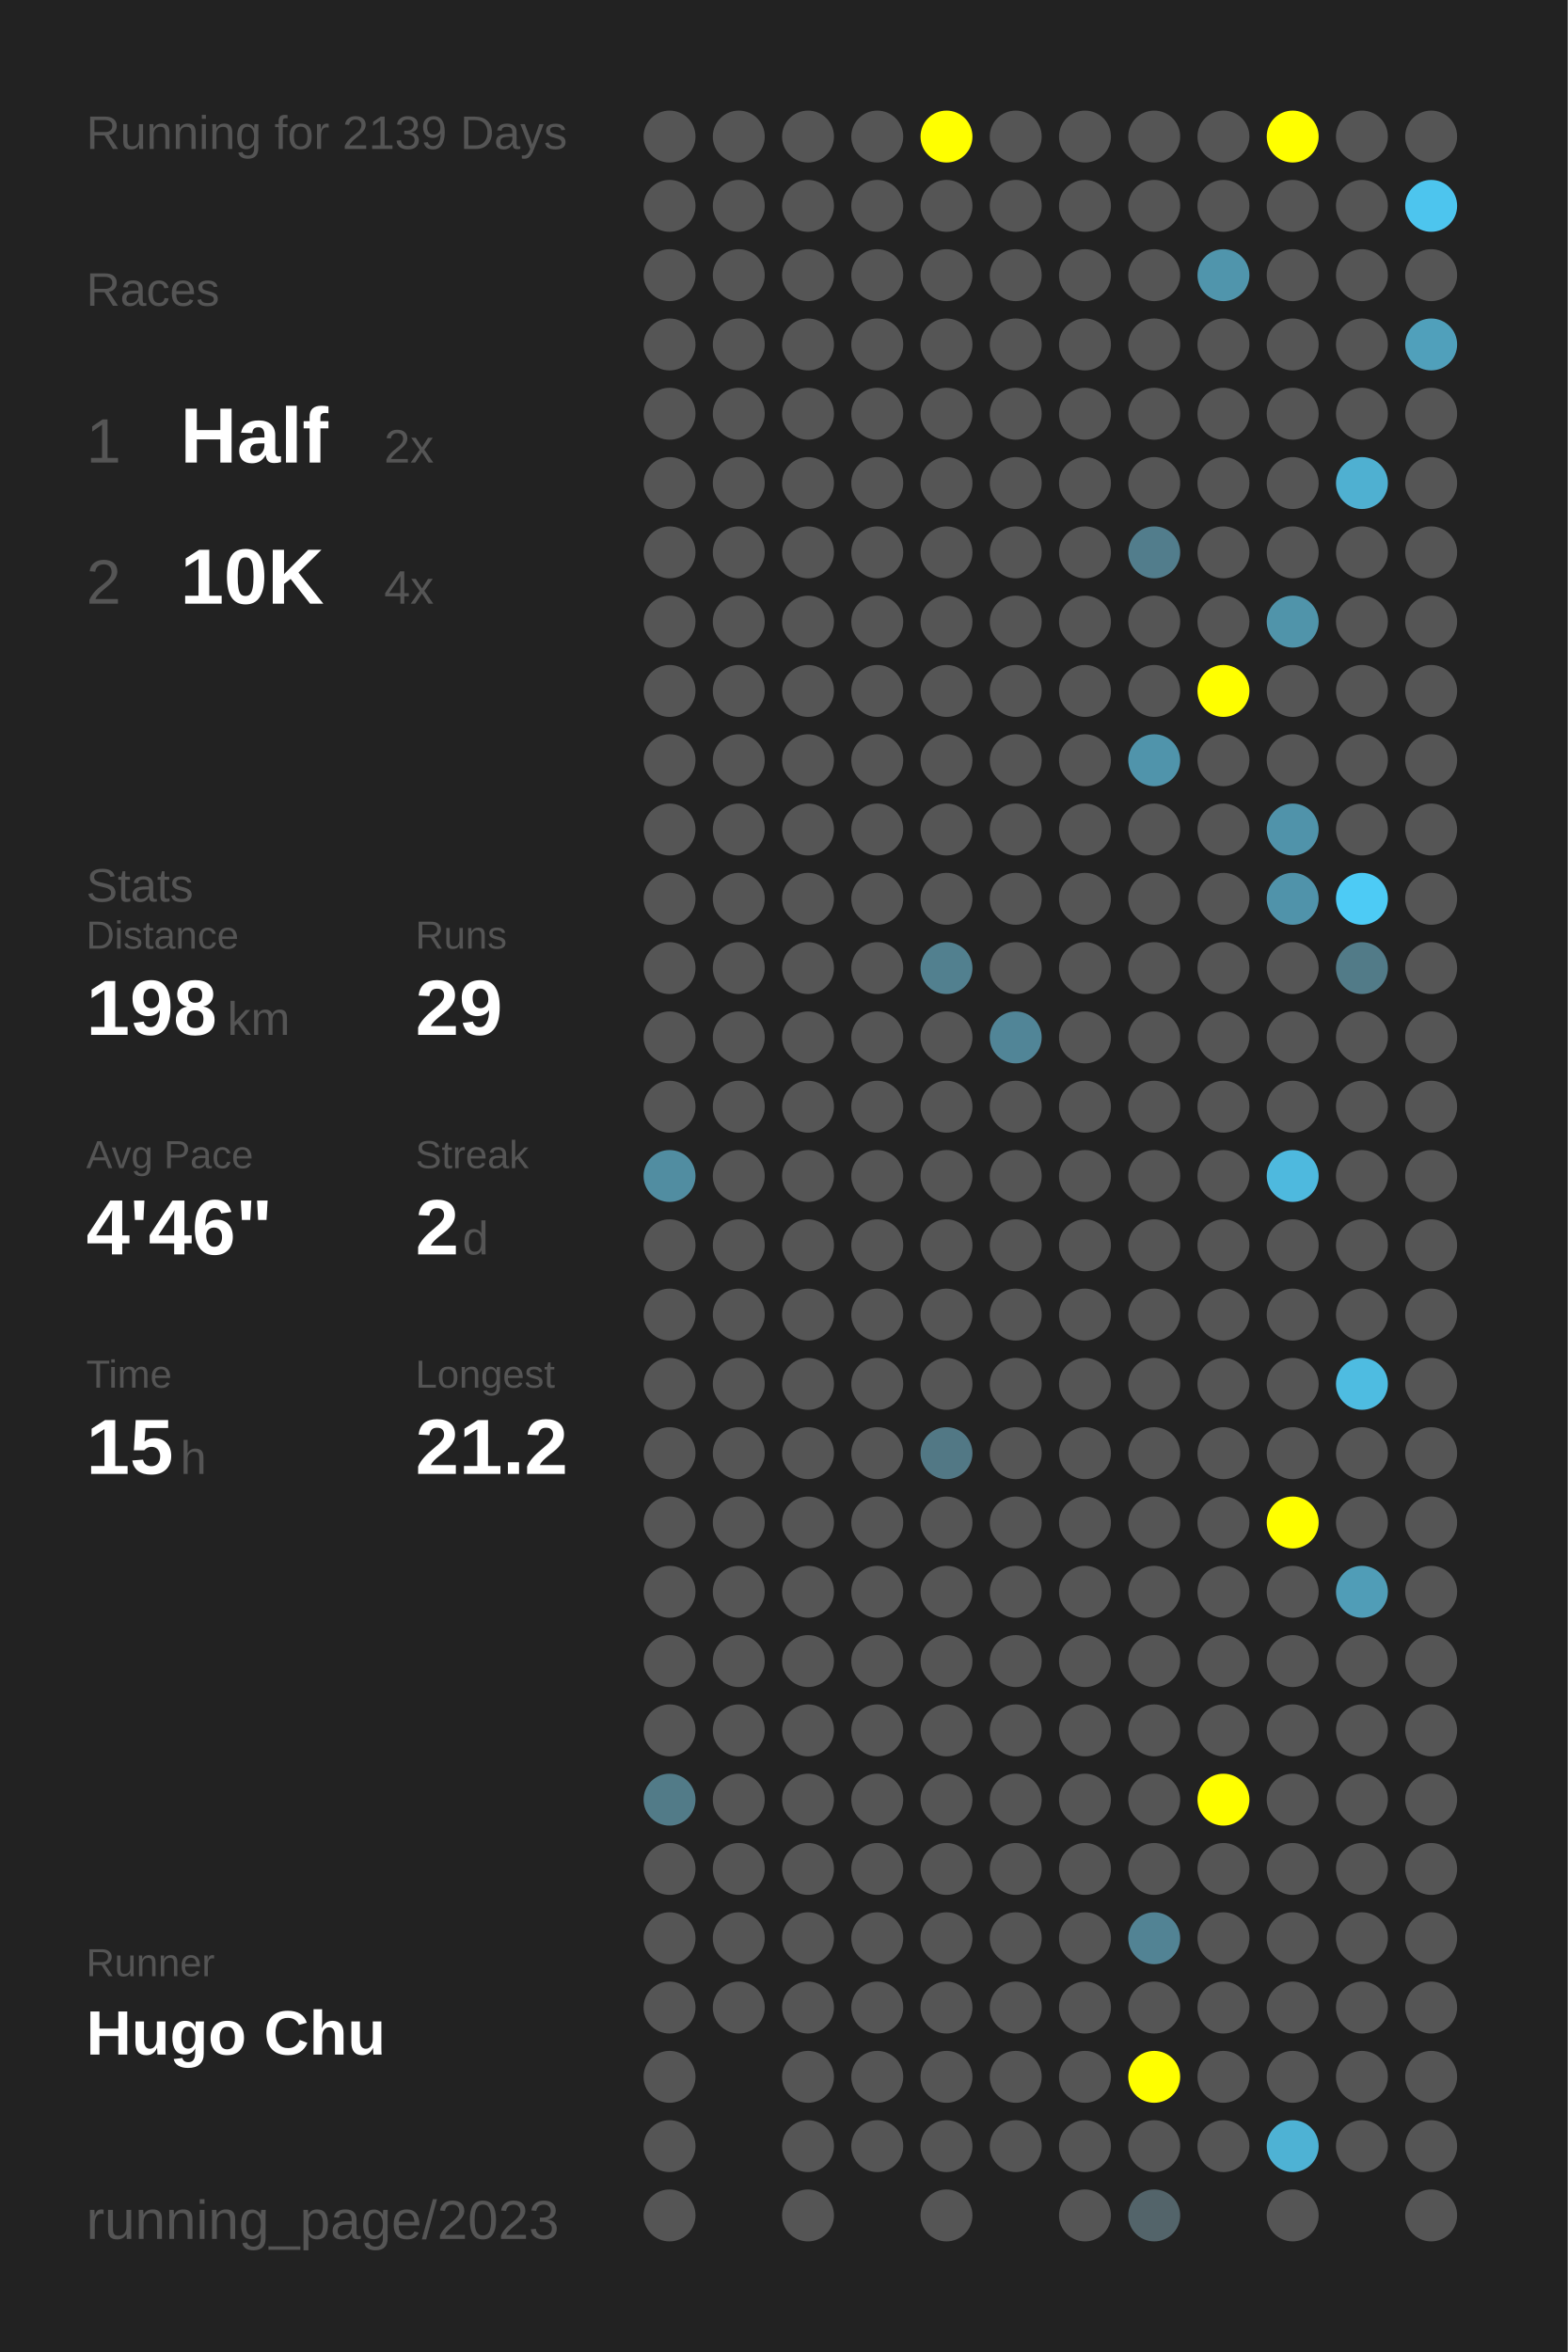
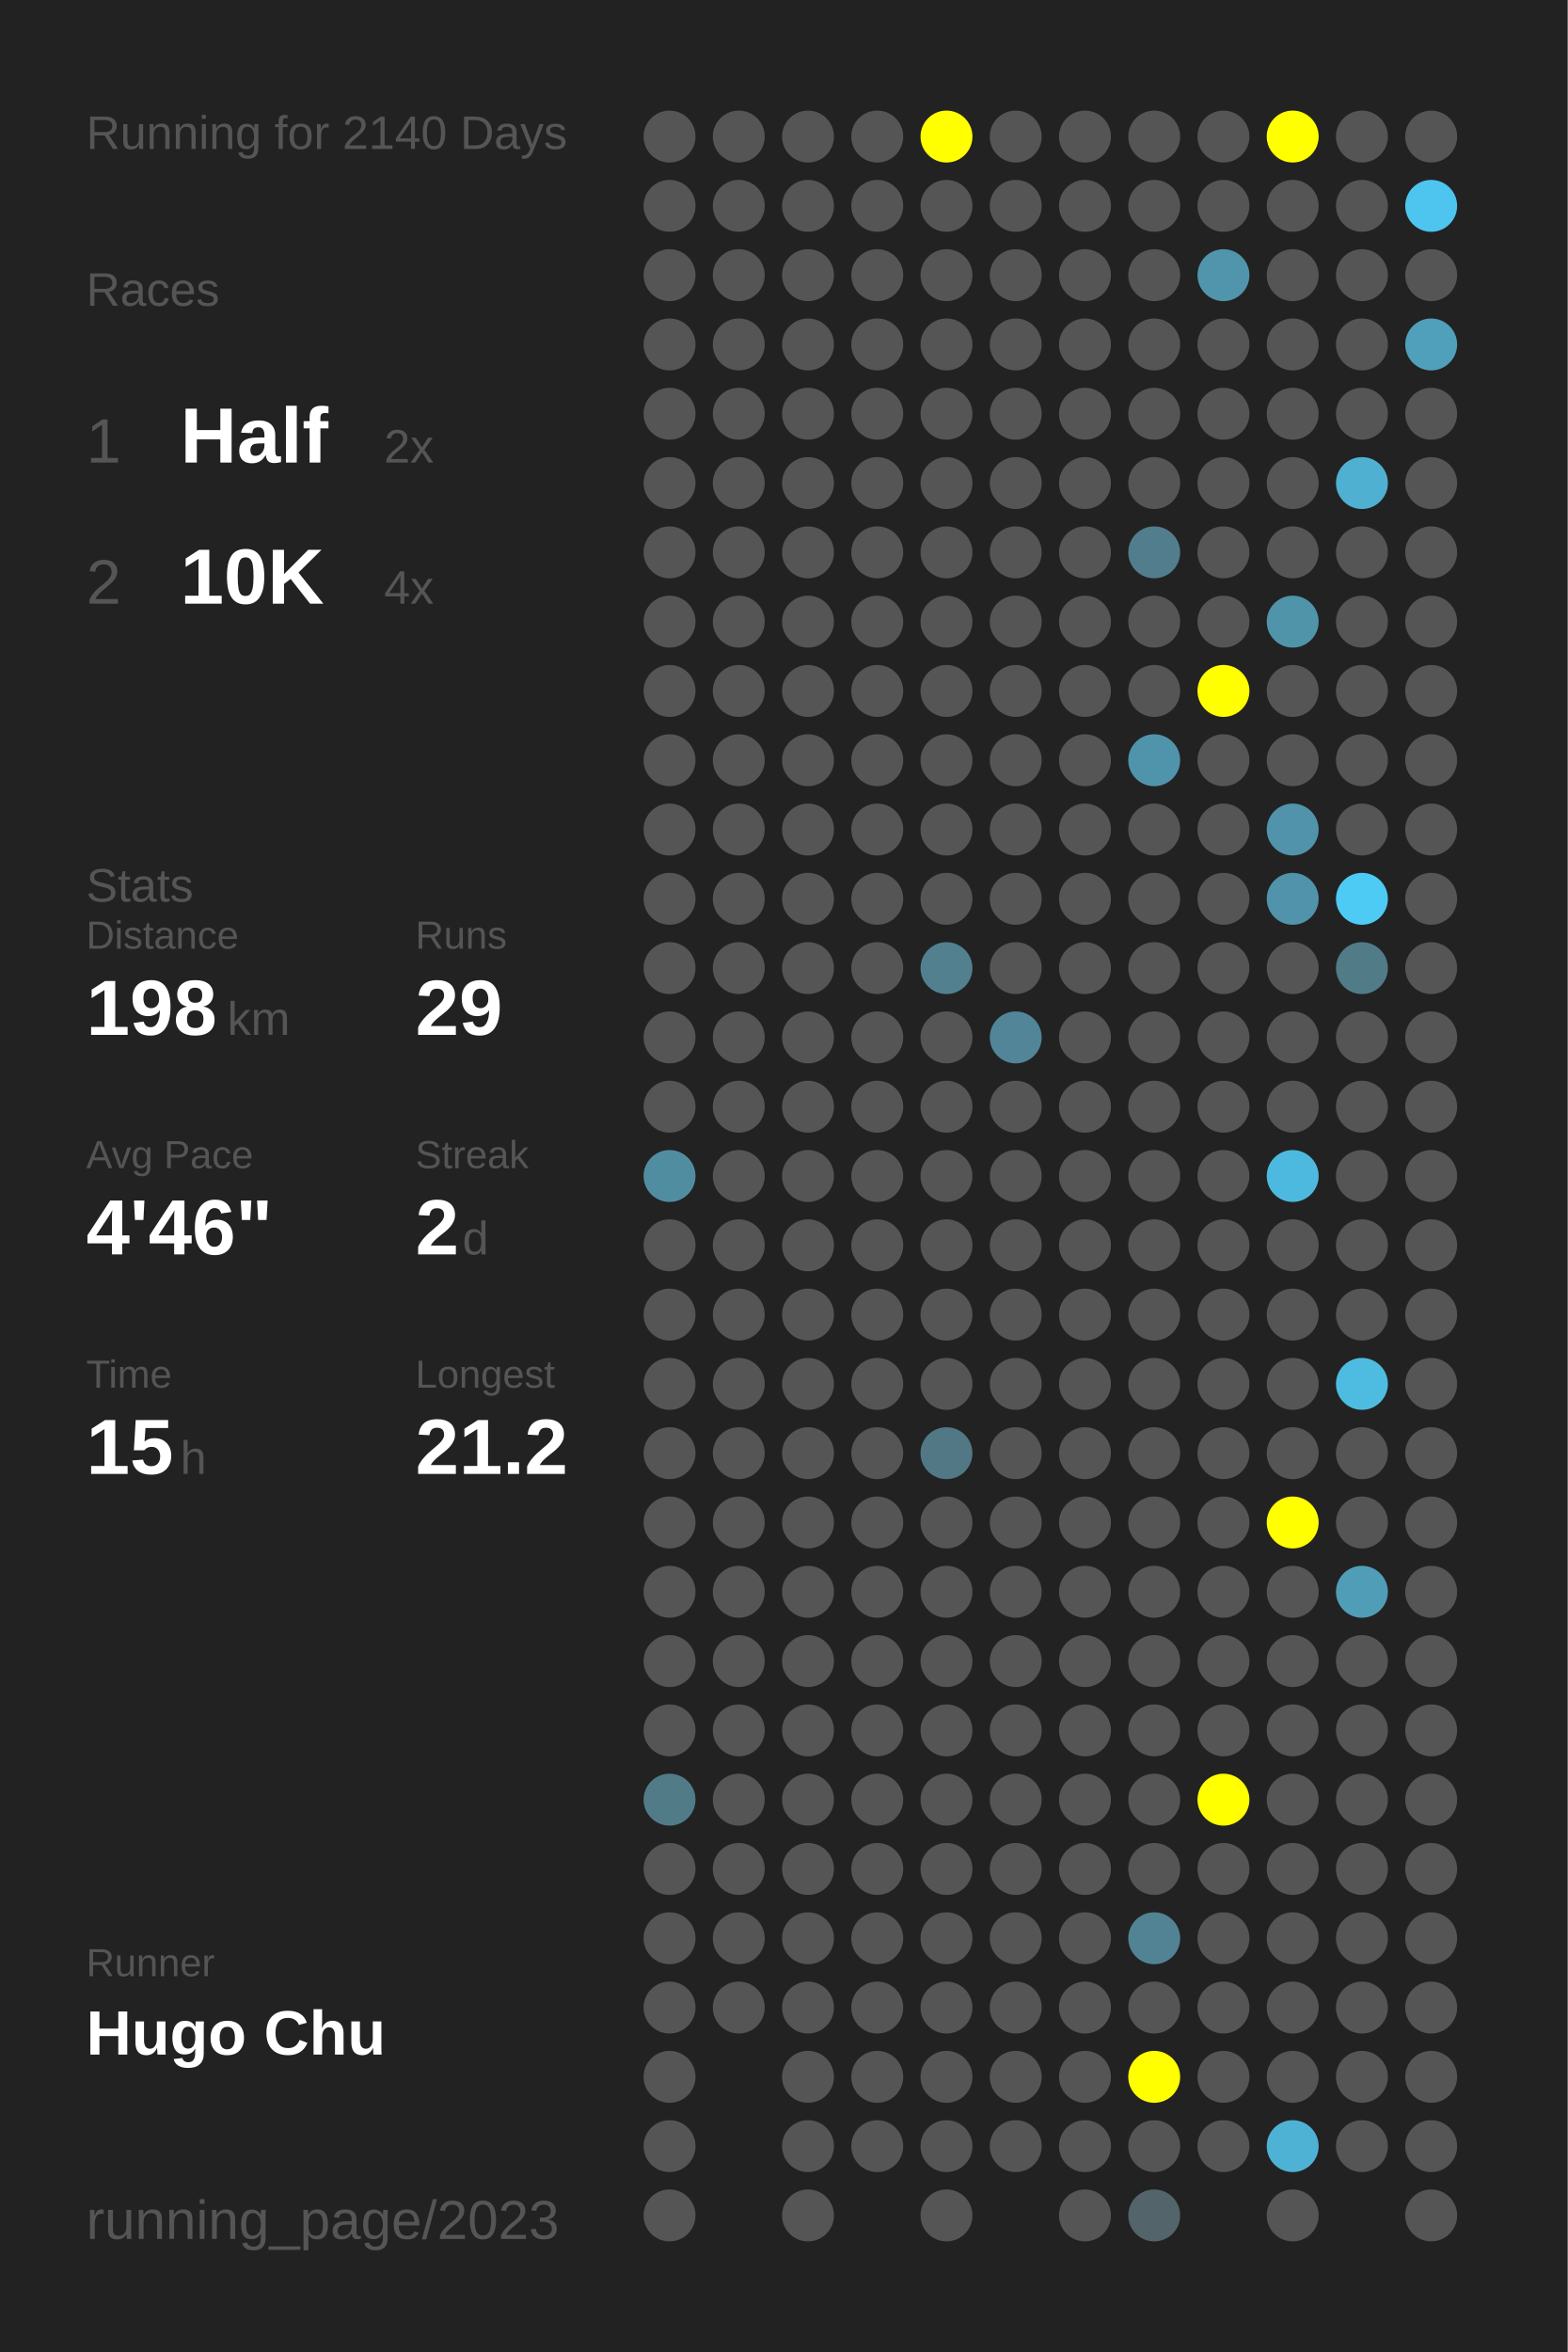
<svg xmlns="http://www.w3.org/2000/svg" baseProfile="full" height="300mm" version="1.1" viewBox="0,0,200,300" width="200mm">
  <defs />
  <rect fill="#222222" height="300" width="200" x="0" y="0" />
-   <text fill="#555555" style="font-size:6px; font-family:Arial;" x="11" y="19">Running for 2139 Days</text>
+   <text fill="#555555" style="font-size:6px; font-family:Arial;" x="11" y="19">Running for 2140 Days</text>
  <text fill="#555555" style="font-size:6px; font-family:Arial;" x="11" y="39">Races</text>
  <text fill="#555555" style="font-size:8px; font-family:Arial;" x="11" y="59">1</text>
  <text fill="#FFFFFF" style="font-size:10px; font-family:Arial; font-weight:bold;" x="23" y="59">Half</text>
  <text fill="#555555" style="font-size:6px; font-family:Arial;" x="49" y="59">2x</text>
  <text fill="#555555" style="font-size:8px; font-family:Arial;" x="11" y="77">2</text>
  <text fill="#FFFFFF" style="font-size:10px; font-family:Arial; font-weight:bold;" x="23" y="77">10K</text>
  <text fill="#555555" style="font-size:6px; font-family:Arial;" x="49" y="77">4x</text>
  <text fill="#555555" style="font-size:6px; font-family:Arial;" x="11" y="115">Stats</text>
  <text fill="#555555" style="font-size:5px; font-family:Arial;" x="11" y="121">Distance</text>
  <text fill="#FFFFFF" style="font-size:10px; font-family:Arial; font-weight:bold;" x="11" y="132">198</text>
  <text fill="#555555" style="font-size:6px; font-family:Arial;" x="29" y="132">km</text>
  <text fill="#555555" style="font-size:5px; font-family:Arial;" x="53" y="121">Runs</text>
  <text fill="#FFFFFF" style="font-size:10px; font-family:Arial; font-weight:bold;" x="53" y="132">29</text>
  <text fill="#555555" style="font-size:5px; font-family:Arial;" x="11" y="149">Avg Pace</text>
  <text fill="#FFFFFF" style="font-size:10px; font-family:Arial; font-weight:bold;" x="11" y="160">4'46"</text>
  <text fill="#555555" style="font-size:5px; font-family:Arial;" x="53" y="149">Streak</text>
  <text fill="#FFFFFF" style="font-size:10px; font-family:Arial; font-weight:bold;" x="53" y="160">2</text>
  <text fill="#555555" style="font-size:6px; font-family:Arial;" x="59" y="160">d</text>
  <text fill="#555555" style="font-size:5px; font-family:Arial;" x="11" y="177">Time</text>
  <text fill="#FFFFFF" style="font-size:10px; font-family:Arial; font-weight:bold;" x="11" y="188">15</text>
  <text fill="#555555" style="font-size:6px; font-family:Arial;" x="23" y="188">h</text>
  <text fill="#555555" style="font-size:5px; font-family:Arial;" x="53" y="177">Longest</text>
  <text fill="#FFFFFF" style="font-size:10px; font-family:Arial; font-weight:bold;" x="53" y="188">21.2</text>
  <text fill="#555555" style="font-size:5px; font-family:Arial;" x="11" y="252.065">Runner</text>
  <text fill="#FFFFFF" style="font-size:8px; font-family:Arial; font-weight:bold;" x="11" y="262.065">Hugo Chu</text>
  <text fill="#555555" style="font-size:7px; font-family:Arial;" x="11" y="285.581">running_page/2023</text>
  <circle cx="85.417" cy="17.419" fill="#555555" r="3.312" />
  <circle cx="85.417" cy="26.258" fill="#555555" r="3.312" />
  <circle cx="85.417" cy="35.097" fill="#555555" r="3.312" />
  <circle cx="85.417" cy="43.935" fill="#555555" r="3.312" />
  <circle cx="85.417" cy="52.774" fill="#555555" r="3.312" />
  <circle cx="85.417" cy="61.613" fill="#555555" r="3.312" />
  <circle cx="85.417" cy="70.452" fill="#555555" r="3.312" />
  <circle cx="85.417" cy="79.29" fill="#555555" r="3.312" />
  <circle cx="85.417" cy="88.129" fill="#555555" r="3.312" />
  <circle cx="85.417" cy="96.968" fill="#555555" r="3.312" />
  <circle cx="85.417" cy="105.806" fill="#555555" r="3.312" />
  <circle cx="85.417" cy="114.645" fill="#555555" r="3.312" />
  <circle cx="85.417" cy="123.484" fill="#555555" r="3.312" />
  <circle cx="85.417" cy="132.323" fill="#555555" r="3.312" />
  <circle cx="85.417" cy="141.161" fill="#555555" r="3.312" />
  <circle cx="85.417" cy="150" fill="#518da1" r="3.312" />
  <circle cx="85.417" cy="158.839" fill="#555555" r="3.312" />
  <circle cx="85.417" cy="167.677" fill="#555555" r="3.312" />
  <circle cx="85.417" cy="176.516" fill="#555555" r="3.312" />
  <circle cx="85.417" cy="185.355" fill="#555555" r="3.312" />
  <circle cx="85.417" cy="194.194" fill="#555555" r="3.312" />
  <circle cx="85.417" cy="203.032" fill="#555555" r="3.312" />
  <circle cx="85.417" cy="211.871" fill="#555555" r="3.312" />
  <circle cx="85.417" cy="220.71" fill="#555555" r="3.312" />
  <circle cx="85.417" cy="229.548" fill="#527b88" r="3.312" />
  <circle cx="85.417" cy="238.387" fill="#555555" r="3.312" />
  <circle cx="85.417" cy="247.226" fill="#555555" r="3.312" />
  <circle cx="85.417" cy="256.065" fill="#555555" r="3.312" />
  <circle cx="85.417" cy="264.903" fill="#555555" r="3.312" />
  <circle cx="85.417" cy="273.742" fill="#555555" r="3.312" />
  <circle cx="85.417" cy="282.581" fill="#555555" r="3.312" />
  <circle cx="94.25" cy="17.419" fill="#555555" r="3.312" />
  <circle cx="94.25" cy="26.258" fill="#555555" r="3.312" />
  <circle cx="94.25" cy="35.097" fill="#555555" r="3.312" />
  <circle cx="94.25" cy="43.935" fill="#555555" r="3.312" />
  <circle cx="94.25" cy="52.774" fill="#555555" r="3.312" />
  <circle cx="94.25" cy="61.613" fill="#555555" r="3.312" />
  <circle cx="94.25" cy="70.452" fill="#555555" r="3.312" />
  <circle cx="94.25" cy="79.29" fill="#555555" r="3.312" />
  <circle cx="94.25" cy="88.129" fill="#555555" r="3.312" />
  <circle cx="94.25" cy="96.968" fill="#555555" r="3.312" />
  <circle cx="94.25" cy="105.806" fill="#555555" r="3.312" />
  <circle cx="94.25" cy="114.645" fill="#555555" r="3.312" />
  <circle cx="94.25" cy="123.484" fill="#555555" r="3.312" />
  <circle cx="94.25" cy="132.323" fill="#555555" r="3.312" />
  <circle cx="94.25" cy="141.161" fill="#555555" r="3.312" />
  <circle cx="94.25" cy="150" fill="#555555" r="3.312" />
  <circle cx="94.25" cy="158.839" fill="#555555" r="3.312" />
  <circle cx="94.25" cy="167.677" fill="#555555" r="3.312" />
  <circle cx="94.25" cy="176.516" fill="#555555" r="3.312" />
  <circle cx="94.25" cy="185.355" fill="#555555" r="3.312" />
  <circle cx="94.25" cy="194.194" fill="#555555" r="3.312" />
  <circle cx="94.25" cy="203.032" fill="#555555" r="3.312" />
  <circle cx="94.25" cy="211.871" fill="#555555" r="3.312" />
  <circle cx="94.25" cy="220.71" fill="#555555" r="3.312" />
  <circle cx="94.25" cy="229.548" fill="#555555" r="3.312" />
  <circle cx="94.25" cy="238.387" fill="#555555" r="3.312" />
  <circle cx="94.25" cy="247.226" fill="#555555" r="3.312" />
  <circle cx="94.25" cy="256.065" fill="#555555" r="3.312" />
  <circle cx="103.083" cy="17.419" fill="#555555" r="3.312" />
  <circle cx="103.083" cy="26.258" fill="#555555" r="3.312" />
  <circle cx="103.083" cy="35.097" fill="#555555" r="3.312" />
  <circle cx="103.083" cy="43.935" fill="#555555" r="3.312" />
  <circle cx="103.083" cy="52.774" fill="#555555" r="3.312" />
  <circle cx="103.083" cy="61.613" fill="#555555" r="3.312" />
  <circle cx="103.083" cy="70.452" fill="#555555" r="3.312" />
  <circle cx="103.083" cy="79.29" fill="#555555" r="3.312" />
  <circle cx="103.083" cy="88.129" fill="#555555" r="3.312" />
  <circle cx="103.083" cy="96.968" fill="#555555" r="3.312" />
  <circle cx="103.083" cy="105.806" fill="#555555" r="3.312" />
  <circle cx="103.083" cy="114.645" fill="#555555" r="3.312" />
  <circle cx="103.083" cy="123.484" fill="#555555" r="3.312" />
  <circle cx="103.083" cy="132.323" fill="#555555" r="3.312" />
  <circle cx="103.083" cy="141.161" fill="#555555" r="3.312" />
  <circle cx="103.083" cy="150" fill="#555555" r="3.312" />
  <circle cx="103.083" cy="158.839" fill="#555555" r="3.312" />
  <circle cx="103.083" cy="167.677" fill="#555555" r="3.312" />
  <circle cx="103.083" cy="176.516" fill="#555555" r="3.312" />
  <circle cx="103.083" cy="185.355" fill="#555555" r="3.312" />
  <circle cx="103.083" cy="194.194" fill="#555555" r="3.312" />
  <circle cx="103.083" cy="203.032" fill="#555555" r="3.312" />
  <circle cx="103.083" cy="211.871" fill="#555555" r="3.312" />
  <circle cx="103.083" cy="220.71" fill="#555555" r="3.312" />
  <circle cx="103.083" cy="229.548" fill="#555555" r="3.312" />
  <circle cx="103.083" cy="238.387" fill="#555555" r="3.312" />
  <circle cx="103.083" cy="247.226" fill="#555555" r="3.312" />
  <circle cx="103.083" cy="256.065" fill="#555555" r="3.312" />
  <circle cx="103.083" cy="264.903" fill="#555555" r="3.312" />
  <circle cx="103.083" cy="273.742" fill="#555555" r="3.312" />
  <circle cx="103.083" cy="282.581" fill="#555555" r="3.312" />
  <circle cx="111.917" cy="17.419" fill="#555555" r="3.312" />
  <circle cx="111.917" cy="26.258" fill="#555555" r="3.312" />
  <circle cx="111.917" cy="35.097" fill="#555555" r="3.312" />
  <circle cx="111.917" cy="43.935" fill="#555555" r="3.312" />
  <circle cx="111.917" cy="52.774" fill="#555555" r="3.312" />
  <circle cx="111.917" cy="61.613" fill="#555555" r="3.312" />
  <circle cx="111.917" cy="70.452" fill="#555555" r="3.312" />
  <circle cx="111.917" cy="79.29" fill="#555555" r="3.312" />
  <circle cx="111.917" cy="88.129" fill="#555555" r="3.312" />
  <circle cx="111.917" cy="96.968" fill="#555555" r="3.312" />
  <circle cx="111.917" cy="105.806" fill="#555555" r="3.312" />
  <circle cx="111.917" cy="114.645" fill="#555555" r="3.312" />
  <circle cx="111.917" cy="123.484" fill="#555555" r="3.312" />
  <circle cx="111.917" cy="132.323" fill="#555555" r="3.312" />
  <circle cx="111.917" cy="141.161" fill="#555555" r="3.312" />
  <circle cx="111.917" cy="150" fill="#555555" r="3.312" />
  <circle cx="111.917" cy="158.839" fill="#555555" r="3.312" />
  <circle cx="111.917" cy="167.677" fill="#555555" r="3.312" />
  <circle cx="111.917" cy="176.516" fill="#555555" r="3.312" />
  <circle cx="111.917" cy="185.355" fill="#555555" r="3.312" />
  <circle cx="111.917" cy="194.194" fill="#555555" r="3.312" />
  <circle cx="111.917" cy="203.032" fill="#555555" r="3.312" />
  <circle cx="111.917" cy="211.871" fill="#555555" r="3.312" />
  <circle cx="111.917" cy="220.71" fill="#555555" r="3.312" />
  <circle cx="111.917" cy="229.548" fill="#555555" r="3.312" />
  <circle cx="111.917" cy="238.387" fill="#555555" r="3.312" />
  <circle cx="111.917" cy="247.226" fill="#555555" r="3.312" />
  <circle cx="111.917" cy="256.065" fill="#555555" r="3.312" />
  <circle cx="111.917" cy="264.903" fill="#555555" r="3.312" />
  <circle cx="111.917" cy="273.742" fill="#555555" r="3.312" />
  <circle cx="120.75" cy="17.419" fill="#FFFF00" r="3.312" />
  <circle cx="120.75" cy="26.258" fill="#555555" r="3.312" />
  <circle cx="120.75" cy="35.097" fill="#555555" r="3.312" />
  <circle cx="120.75" cy="43.935" fill="#555555" r="3.312" />
  <circle cx="120.75" cy="52.774" fill="#555555" r="3.312" />
  <circle cx="120.75" cy="61.613" fill="#555555" r="3.312" />
  <circle cx="120.75" cy="70.452" fill="#555555" r="3.312" />
  <circle cx="120.75" cy="79.29" fill="#555555" r="3.312" />
  <circle cx="120.75" cy="88.129" fill="#555555" r="3.312" />
  <circle cx="120.75" cy="96.968" fill="#555555" r="3.312" />
  <circle cx="120.75" cy="105.806" fill="#555555" r="3.312" />
  <circle cx="120.75" cy="114.645" fill="#555555" r="3.312" />
  <circle cx="120.75" cy="123.484" fill="#52808f" r="3.312" />
  <circle cx="120.75" cy="132.323" fill="#555555" r="3.312" />
  <circle cx="120.75" cy="141.161" fill="#555555" r="3.312" />
  <circle cx="120.75" cy="150" fill="#555555" r="3.312" />
  <circle cx="120.75" cy="158.839" fill="#555555" r="3.312" />
  <circle cx="120.75" cy="167.677" fill="#555555" r="3.312" />
  <circle cx="120.75" cy="176.516" fill="#555555" r="3.312" />
  <circle cx="120.75" cy="185.355" fill="#527885" r="3.312" />
  <circle cx="120.75" cy="194.194" fill="#555555" r="3.312" />
  <circle cx="120.75" cy="203.032" fill="#555555" r="3.312" />
  <circle cx="120.75" cy="211.871" fill="#555555" r="3.312" />
  <circle cx="120.75" cy="220.71" fill="#555555" r="3.312" />
  <circle cx="120.75" cy="229.548" fill="#555555" r="3.312" />
  <circle cx="120.75" cy="238.387" fill="#555555" r="3.312" />
  <circle cx="120.75" cy="247.226" fill="#555555" r="3.312" />
  <circle cx="120.75" cy="256.065" fill="#555555" r="3.312" />
  <circle cx="120.75" cy="264.903" fill="#555555" r="3.312" />
  <circle cx="120.75" cy="273.742" fill="#555555" r="3.312" />
  <circle cx="120.75" cy="282.581" fill="#555555" r="3.312" />
  <circle cx="129.583" cy="17.419" fill="#555555" r="3.312" />
  <circle cx="129.583" cy="26.258" fill="#555555" r="3.312" />
  <circle cx="129.583" cy="35.097" fill="#555555" r="3.312" />
  <circle cx="129.583" cy="43.935" fill="#555555" r="3.312" />
  <circle cx="129.583" cy="52.774" fill="#555555" r="3.312" />
  <circle cx="129.583" cy="61.613" fill="#555555" r="3.312" />
  <circle cx="129.583" cy="70.452" fill="#555555" r="3.312" />
  <circle cx="129.583" cy="79.29" fill="#555555" r="3.312" />
  <circle cx="129.583" cy="88.129" fill="#555555" r="3.312" />
  <circle cx="129.583" cy="96.968" fill="#555555" r="3.312" />
  <circle cx="129.583" cy="105.806" fill="#555555" r="3.312" />
  <circle cx="129.583" cy="114.645" fill="#555555" r="3.312" />
  <circle cx="129.583" cy="123.484" fill="#555555" r="3.312" />
  <circle cx="129.583" cy="132.323" fill="#518597" r="3.312" />
  <circle cx="129.583" cy="141.161" fill="#555555" r="3.312" />
  <circle cx="129.583" cy="150" fill="#555555" r="3.312" />
  <circle cx="129.583" cy="158.839" fill="#555555" r="3.312" />
  <circle cx="129.583" cy="167.677" fill="#555555" r="3.312" />
  <circle cx="129.583" cy="176.516" fill="#555555" r="3.312" />
  <circle cx="129.583" cy="185.355" fill="#555555" r="3.312" />
  <circle cx="129.583" cy="194.194" fill="#555555" r="3.312" />
  <circle cx="129.583" cy="203.032" fill="#555555" r="3.312" />
  <circle cx="129.583" cy="211.871" fill="#555555" r="3.312" />
  <circle cx="129.583" cy="220.71" fill="#555555" r="3.312" />
  <circle cx="129.583" cy="229.548" fill="#555555" r="3.312" />
  <circle cx="129.583" cy="238.387" fill="#555555" r="3.312" />
  <circle cx="129.583" cy="247.226" fill="#555555" r="3.312" />
  <circle cx="129.583" cy="256.065" fill="#555555" r="3.312" />
  <circle cx="129.583" cy="264.903" fill="#555555" r="3.312" />
  <circle cx="129.583" cy="273.742" fill="#555555" r="3.312" />
  <circle cx="138.417" cy="17.419" fill="#555555" r="3.312" />
  <circle cx="138.417" cy="26.258" fill="#555555" r="3.312" />
  <circle cx="138.417" cy="35.097" fill="#555555" r="3.312" />
  <circle cx="138.417" cy="43.935" fill="#555555" r="3.312" />
  <circle cx="138.417" cy="52.774" fill="#555555" r="3.312" />
  <circle cx="138.417" cy="61.613" fill="#555555" r="3.312" />
  <circle cx="138.417" cy="70.452" fill="#555555" r="3.312" />
  <circle cx="138.417" cy="79.29" fill="#555555" r="3.312" />
  <circle cx="138.417" cy="88.129" fill="#555555" r="3.312" />
  <circle cx="138.417" cy="96.968" fill="#555555" r="3.312" />
  <circle cx="138.417" cy="105.806" fill="#555555" r="3.312" />
  <circle cx="138.417" cy="114.645" fill="#555555" r="3.312" />
  <circle cx="138.417" cy="123.484" fill="#555555" r="3.312" />
  <circle cx="138.417" cy="132.323" fill="#555555" r="3.312" />
  <circle cx="138.417" cy="141.161" fill="#555555" r="3.312" />
  <circle cx="138.417" cy="150" fill="#555555" r="3.312" />
  <circle cx="138.417" cy="158.839" fill="#555555" r="3.312" />
  <circle cx="138.417" cy="167.677" fill="#555555" r="3.312" />
  <circle cx="138.417" cy="176.516" fill="#555555" r="3.312" />
  <circle cx="138.417" cy="185.355" fill="#555555" r="3.312" />
  <circle cx="138.417" cy="194.194" fill="#555555" r="3.312" />
  <circle cx="138.417" cy="203.032" fill="#555555" r="3.312" />
  <circle cx="138.417" cy="211.871" fill="#555555" r="3.312" />
  <circle cx="138.417" cy="220.71" fill="#555555" r="3.312" />
  <circle cx="138.417" cy="229.548" fill="#555555" r="3.312" />
  <circle cx="138.417" cy="238.387" fill="#555555" r="3.312" />
  <circle cx="138.417" cy="247.226" fill="#555555" r="3.312" />
  <circle cx="138.417" cy="256.065" fill="#555555" r="3.312" />
  <circle cx="138.417" cy="264.903" fill="#555555" r="3.312" />
  <circle cx="138.417" cy="273.742" fill="#555555" r="3.312" />
  <circle cx="138.417" cy="282.581" fill="#555555" r="3.312" />
  <circle cx="147.25" cy="17.419" fill="#555555" r="3.312" />
  <circle cx="147.25" cy="26.258" fill="#555555" r="3.312" />
  <circle cx="147.25" cy="35.097" fill="#555555" r="3.312" />
  <circle cx="147.25" cy="43.935" fill="#555555" r="3.312" />
  <circle cx="147.25" cy="52.774" fill="#555555" r="3.312" />
  <circle cx="147.25" cy="61.613" fill="#555555" r="3.312" />
  <circle cx="147.25" cy="70.452" fill="#527d8c" r="3.312" />
  <circle cx="147.25" cy="79.29" fill="#555555" r="3.312" />
  <circle cx="147.25" cy="88.129" fill="#555555" r="3.312" />
  <circle cx="147.25" cy="96.968" fill="#5094ab" r="3.312" />
  <circle cx="147.25" cy="105.806" fill="#555555" r="3.312" />
  <circle cx="147.25" cy="114.645" fill="#555555" r="3.312" />
  <circle cx="147.25" cy="123.484" fill="#555555" r="3.312" />
  <circle cx="147.25" cy="132.323" fill="#555555" r="3.312" />
  <circle cx="147.25" cy="141.161" fill="#555555" r="3.312" />
  <circle cx="147.25" cy="150" fill="#555555" r="3.312" />
  <circle cx="147.25" cy="158.839" fill="#555555" r="3.312" />
  <circle cx="147.25" cy="167.677" fill="#555555" r="3.312" />
  <circle cx="147.25" cy="176.516" fill="#555555" r="3.312" />
  <circle cx="147.25" cy="185.355" fill="#555555" r="3.312" />
  <circle cx="147.25" cy="194.194" fill="#555555" r="3.312" />
  <circle cx="147.25" cy="203.032" fill="#555555" r="3.312" />
  <circle cx="147.25" cy="211.871" fill="#555555" r="3.312" />
  <circle cx="147.25" cy="220.71" fill="#555555" r="3.312" />
  <circle cx="147.25" cy="229.548" fill="#555555" r="3.312" />
  <circle cx="147.25" cy="238.387" fill="#555555" r="3.312" />
  <circle cx="147.25" cy="247.226" fill="#528394" r="3.312" />
  <circle cx="147.25" cy="256.065" fill="#555555" r="3.312" />
  <circle cx="147.25" cy="264.903" fill="#FFFF00" r="3.312" />
  <circle cx="147.25" cy="273.742" fill="#555555" r="3.312" />
  <circle cx="147.25" cy="282.581" fill="#53646a" r="3.312" />
  <circle cx="156.083" cy="17.419" fill="#555555" r="3.312" />
  <circle cx="156.083" cy="26.258" fill="#555555" r="3.312" />
  <circle cx="156.083" cy="35.097" fill="#5095ac" r="3.312" />
  <circle cx="156.083" cy="43.935" fill="#555555" r="3.312" />
  <circle cx="156.083" cy="52.774" fill="#555555" r="3.312" />
  <circle cx="156.083" cy="61.613" fill="#555555" r="3.312" />
  <circle cx="156.083" cy="70.452" fill="#555555" r="3.312" />
  <circle cx="156.083" cy="79.29" fill="#555555" r="3.312" />
  <circle cx="156.083" cy="88.129" fill="#FFFF00" r="3.312" />
  <circle cx="156.083" cy="96.968" fill="#555555" r="3.312" />
  <circle cx="156.083" cy="105.806" fill="#555555" r="3.312" />
  <circle cx="156.083" cy="114.645" fill="#555555" r="3.312" />
  <circle cx="156.083" cy="123.484" fill="#555555" r="3.312" />
  <circle cx="156.083" cy="132.323" fill="#555555" r="3.312" />
  <circle cx="156.083" cy="141.161" fill="#555555" r="3.312" />
  <circle cx="156.083" cy="150" fill="#555555" r="3.312" />
  <circle cx="156.083" cy="158.839" fill="#555555" r="3.312" />
  <circle cx="156.083" cy="167.677" fill="#555555" r="3.312" />
  <circle cx="156.083" cy="176.516" fill="#555555" r="3.312" />
  <circle cx="156.083" cy="185.355" fill="#555555" r="3.312" />
  <circle cx="156.083" cy="194.194" fill="#555555" r="3.312" />
  <circle cx="156.083" cy="203.032" fill="#555555" r="3.312" />
  <circle cx="156.083" cy="211.871" fill="#555555" r="3.312" />
  <circle cx="156.083" cy="220.71" fill="#555555" r="3.312" />
  <circle cx="156.083" cy="229.548" fill="#FFFF00" r="3.312" />
  <circle cx="156.083" cy="238.387" fill="#555555" r="3.312" />
  <circle cx="156.083" cy="247.226" fill="#555555" r="3.312" />
  <circle cx="156.083" cy="256.065" fill="#555555" r="3.312" />
  <circle cx="156.083" cy="264.903" fill="#555555" r="3.312" />
  <circle cx="156.083" cy="273.742" fill="#555555" r="3.312" />
  <circle cx="164.917" cy="17.419" fill="#FFFF00" r="3.312" />
  <circle cx="164.917" cy="26.258" fill="#555555" r="3.312" />
  <circle cx="164.917" cy="35.097" fill="#555555" r="3.312" />
  <circle cx="164.917" cy="43.935" fill="#555555" r="3.312" />
  <circle cx="164.917" cy="52.774" fill="#555555" r="3.312" />
  <circle cx="164.917" cy="61.613" fill="#555555" r="3.312" />
  <circle cx="164.917" cy="70.452" fill="#555555" r="3.312" />
  <circle cx="164.917" cy="79.29" fill="#5094aa" r="3.312" />
  <circle cx="164.917" cy="88.129" fill="#555555" r="3.312" />
  <circle cx="164.917" cy="96.968" fill="#555555" r="3.312" />
  <circle cx="164.917" cy="105.806" fill="#5093aa" r="3.312" />
  <circle cx="164.917" cy="114.645" fill="#5093aa" r="3.312" />
  <circle cx="164.917" cy="123.484" fill="#555555" r="3.312" />
  <circle cx="164.917" cy="132.323" fill="#555555" r="3.312" />
  <circle cx="164.917" cy="141.161" fill="#555555" r="3.312" />
  <circle cx="164.917" cy="150" fill="#4eb9de" r="3.312" />
  <circle cx="164.917" cy="158.839" fill="#555555" r="3.312" />
  <circle cx="164.917" cy="167.677" fill="#555555" r="3.312" />
  <circle cx="164.917" cy="176.516" fill="#555555" r="3.312" />
  <circle cx="164.917" cy="185.355" fill="#555555" r="3.312" />
  <circle cx="164.917" cy="194.194" fill="#FFFF00" r="3.312" />
  <circle cx="164.917" cy="203.032" fill="#555555" r="3.312" />
  <circle cx="164.917" cy="211.871" fill="#555555" r="3.312" />
  <circle cx="164.917" cy="220.71" fill="#555555" r="3.312" />
  <circle cx="164.917" cy="229.548" fill="#555555" r="3.312" />
  <circle cx="164.917" cy="238.387" fill="#555555" r="3.312" />
  <circle cx="164.917" cy="247.226" fill="#555555" r="3.312" />
  <circle cx="164.917" cy="256.065" fill="#555555" r="3.312" />
  <circle cx="164.917" cy="264.903" fill="#555555" r="3.312" />
  <circle cx="164.917" cy="273.742" fill="#4eb2d4" r="3.312" />
  <circle cx="164.917" cy="282.581" fill="#555555" r="3.312" />
  <circle cx="173.75" cy="17.419" fill="#555555" r="3.312" />
  <circle cx="173.75" cy="26.258" fill="#555555" r="3.312" />
  <circle cx="173.75" cy="35.097" fill="#555555" r="3.312" />
  <circle cx="173.75" cy="43.935" fill="#555555" r="3.312" />
  <circle cx="173.75" cy="52.774" fill="#555555" r="3.312" />
  <circle cx="173.75" cy="61.613" fill="#4fb0d1" r="3.312" />
  <circle cx="173.75" cy="70.452" fill="#555555" r="3.312" />
  <circle cx="173.75" cy="79.29" fill="#555555" r="3.312" />
  <circle cx="173.75" cy="88.129" fill="#555555" r="3.312" />
  <circle cx="173.75" cy="96.968" fill="#555555" r="3.312" />
  <circle cx="173.75" cy="105.806" fill="#555555" r="3.312" />
  <circle cx="173.75" cy="114.645" fill="#4dcbf5" r="3.312" />
  <circle cx="173.75" cy="123.484" fill="#527b88" r="3.312" />
  <circle cx="173.75" cy="132.323" fill="#555555" r="3.312" />
  <circle cx="173.75" cy="141.161" fill="#555555" r="3.312" />
  <circle cx="173.75" cy="150" fill="#555555" r="3.312" />
  <circle cx="173.75" cy="158.839" fill="#555555" r="3.312" />
  <circle cx="173.75" cy="167.677" fill="#555555" r="3.312" />
  <circle cx="173.75" cy="176.516" fill="#4ebce1" r="3.312" />
  <circle cx="173.75" cy="185.355" fill="#555555" r="3.312" />
  <circle cx="173.75" cy="194.194" fill="#555555" r="3.312" />
  <circle cx="173.75" cy="203.032" fill="#509db7" r="3.312" />
  <circle cx="173.75" cy="211.871" fill="#555555" r="3.312" />
  <circle cx="173.75" cy="220.71" fill="#555555" r="3.312" />
  <circle cx="173.75" cy="229.548" fill="#555555" r="3.312" />
  <circle cx="173.75" cy="238.387" fill="#555555" r="3.312" />
  <circle cx="173.75" cy="247.226" fill="#555555" r="3.312" />
  <circle cx="173.75" cy="256.065" fill="#555555" r="3.312" />
  <circle cx="173.75" cy="264.903" fill="#555555" r="3.312" />
  <circle cx="173.75" cy="273.742" fill="#555555" r="3.312" />
  <circle cx="182.583" cy="17.419" fill="#555555" r="3.312" />
  <circle cx="182.583" cy="26.258" fill="#4dc5ee" r="3.312" />
  <circle cx="182.583" cy="35.097" fill="#555555" r="3.312" />
  <circle cx="182.583" cy="43.935" fill="#50a0bb" r="3.312" />
  <circle cx="182.583" cy="52.774" fill="#555555" r="3.312" />
  <circle cx="182.583" cy="61.613" fill="#555555" r="3.312" />
  <circle cx="182.583" cy="70.452" fill="#555555" r="3.312" />
  <circle cx="182.583" cy="79.29" fill="#555555" r="3.312" />
  <circle cx="182.583" cy="88.129" fill="#555555" r="3.312" />
  <circle cx="182.583" cy="96.968" fill="#555555" r="3.312" />
  <circle cx="182.583" cy="105.806" fill="#555555" r="3.312" />
  <circle cx="182.583" cy="114.645" fill="#555555" r="3.312" />
  <circle cx="182.583" cy="123.484" fill="#555555" r="3.312" />
  <circle cx="182.583" cy="132.323" fill="#555555" r="3.312" />
  <circle cx="182.583" cy="141.161" fill="#555555" r="3.312" />
  <circle cx="182.583" cy="150" fill="#555555" r="3.312" />
  <circle cx="182.583" cy="158.839" fill="#555555" r="3.312" />
  <circle cx="182.583" cy="167.677" fill="#555555" r="3.312" />
  <circle cx="182.583" cy="176.516" fill="#555555" r="3.312" />
  <circle cx="182.583" cy="185.355" fill="#555555" r="3.312" />
  <circle cx="182.583" cy="194.194" fill="#555555" r="3.312" />
  <circle cx="182.583" cy="203.032" fill="#555555" r="3.312" />
  <circle cx="182.583" cy="211.871" fill="#555555" r="3.312" />
  <circle cx="182.583" cy="220.71" fill="#555555" r="3.312" />
  <circle cx="182.583" cy="229.548" fill="#555555" r="3.312" />
  <circle cx="182.583" cy="238.387" fill="#555555" r="3.312" />
  <circle cx="182.583" cy="247.226" fill="#555555" r="3.312" />
  <circle cx="182.583" cy="256.065" fill="#555555" r="3.312" />
  <circle cx="182.583" cy="264.903" fill="#555555" r="3.312" />
  <circle cx="182.583" cy="273.742" fill="#555555" r="3.312" />
  <circle cx="182.583" cy="282.581" fill="#555555" r="3.312" />
</svg>
